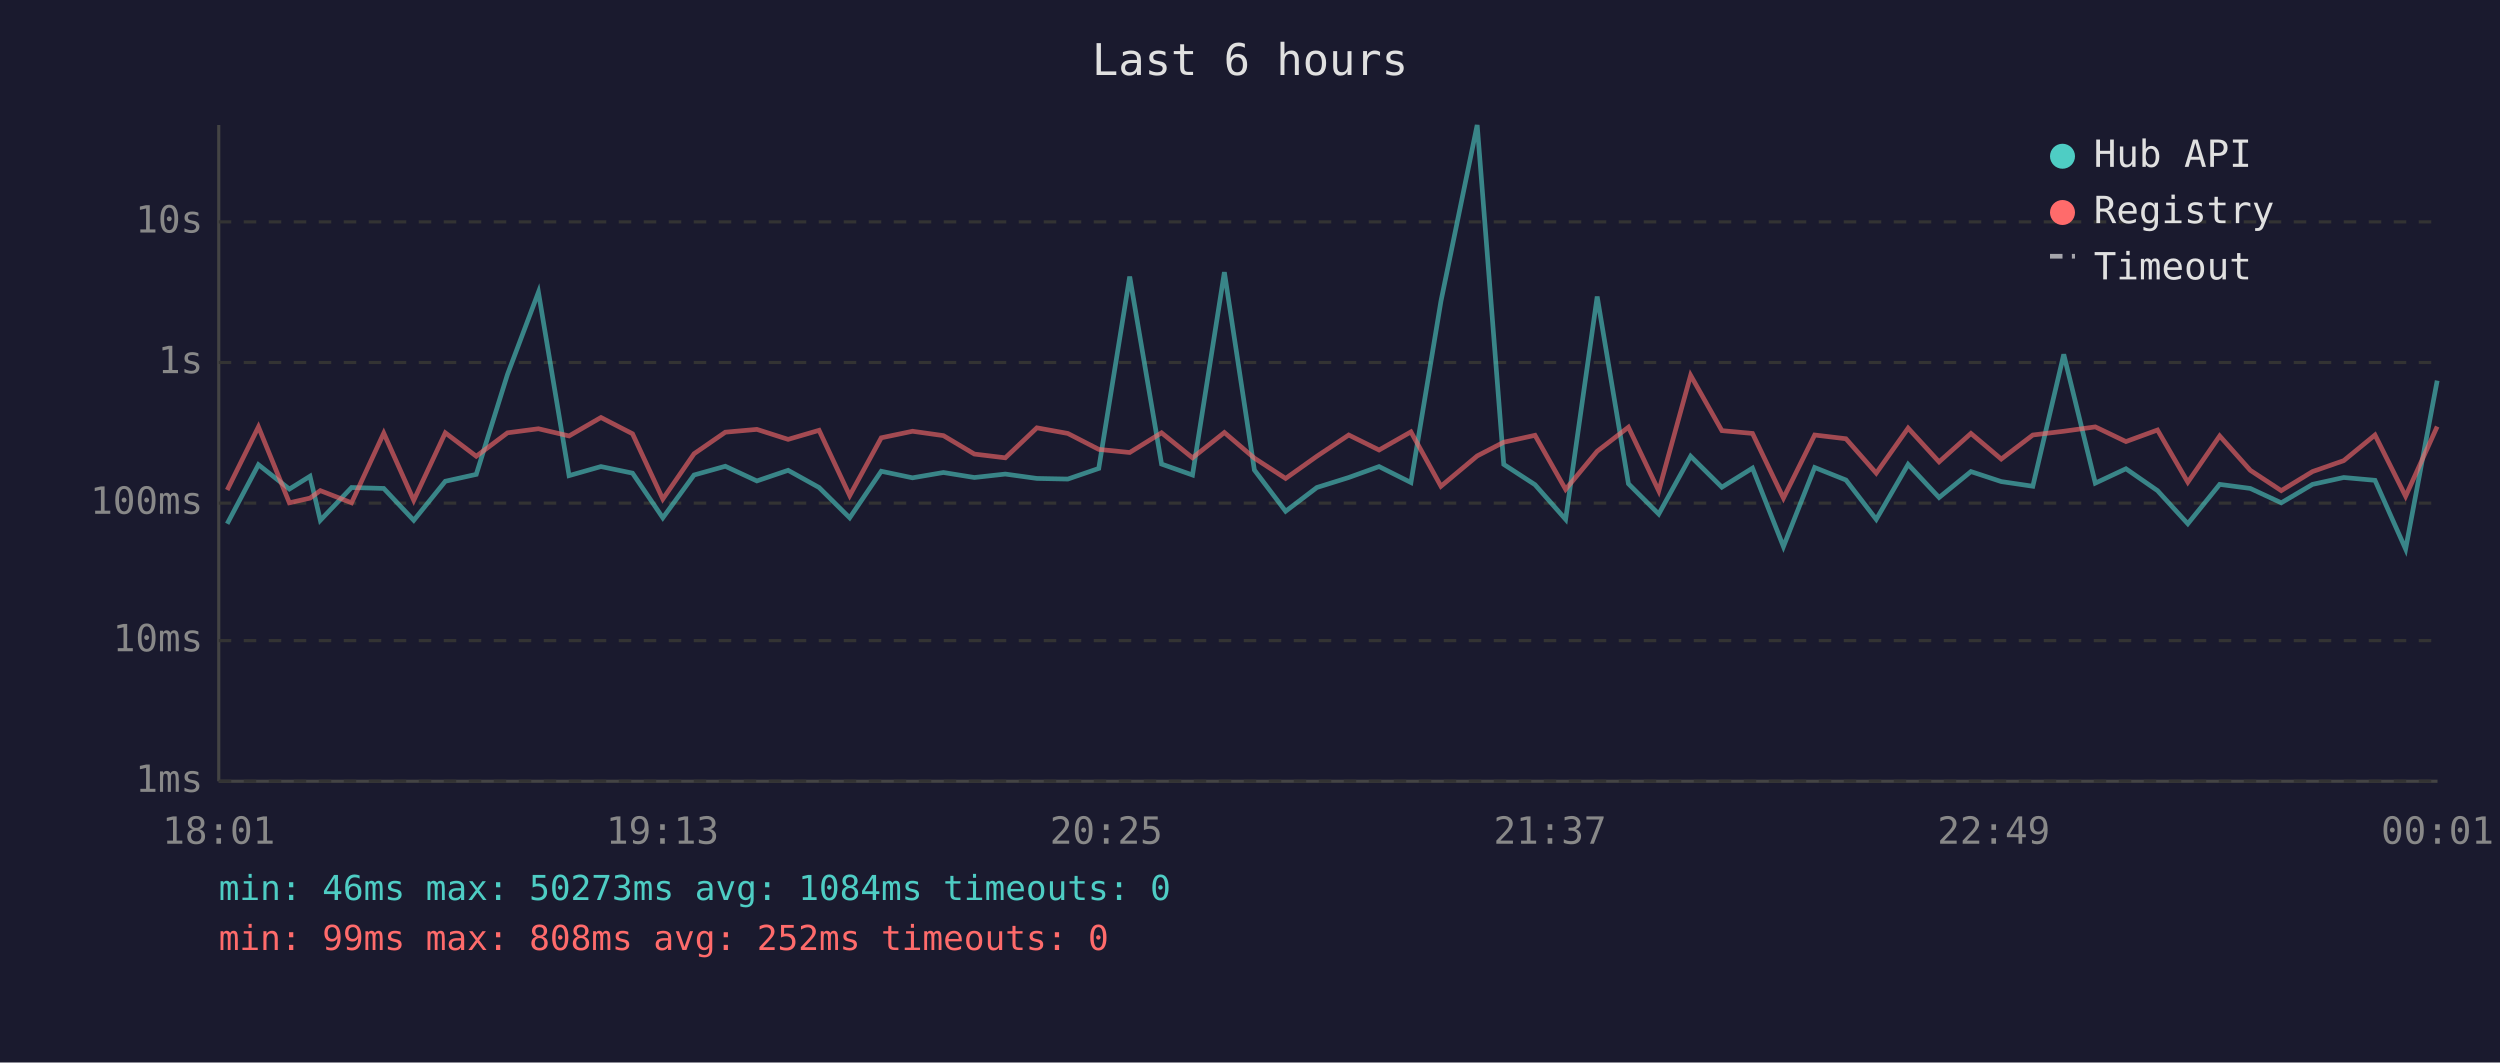
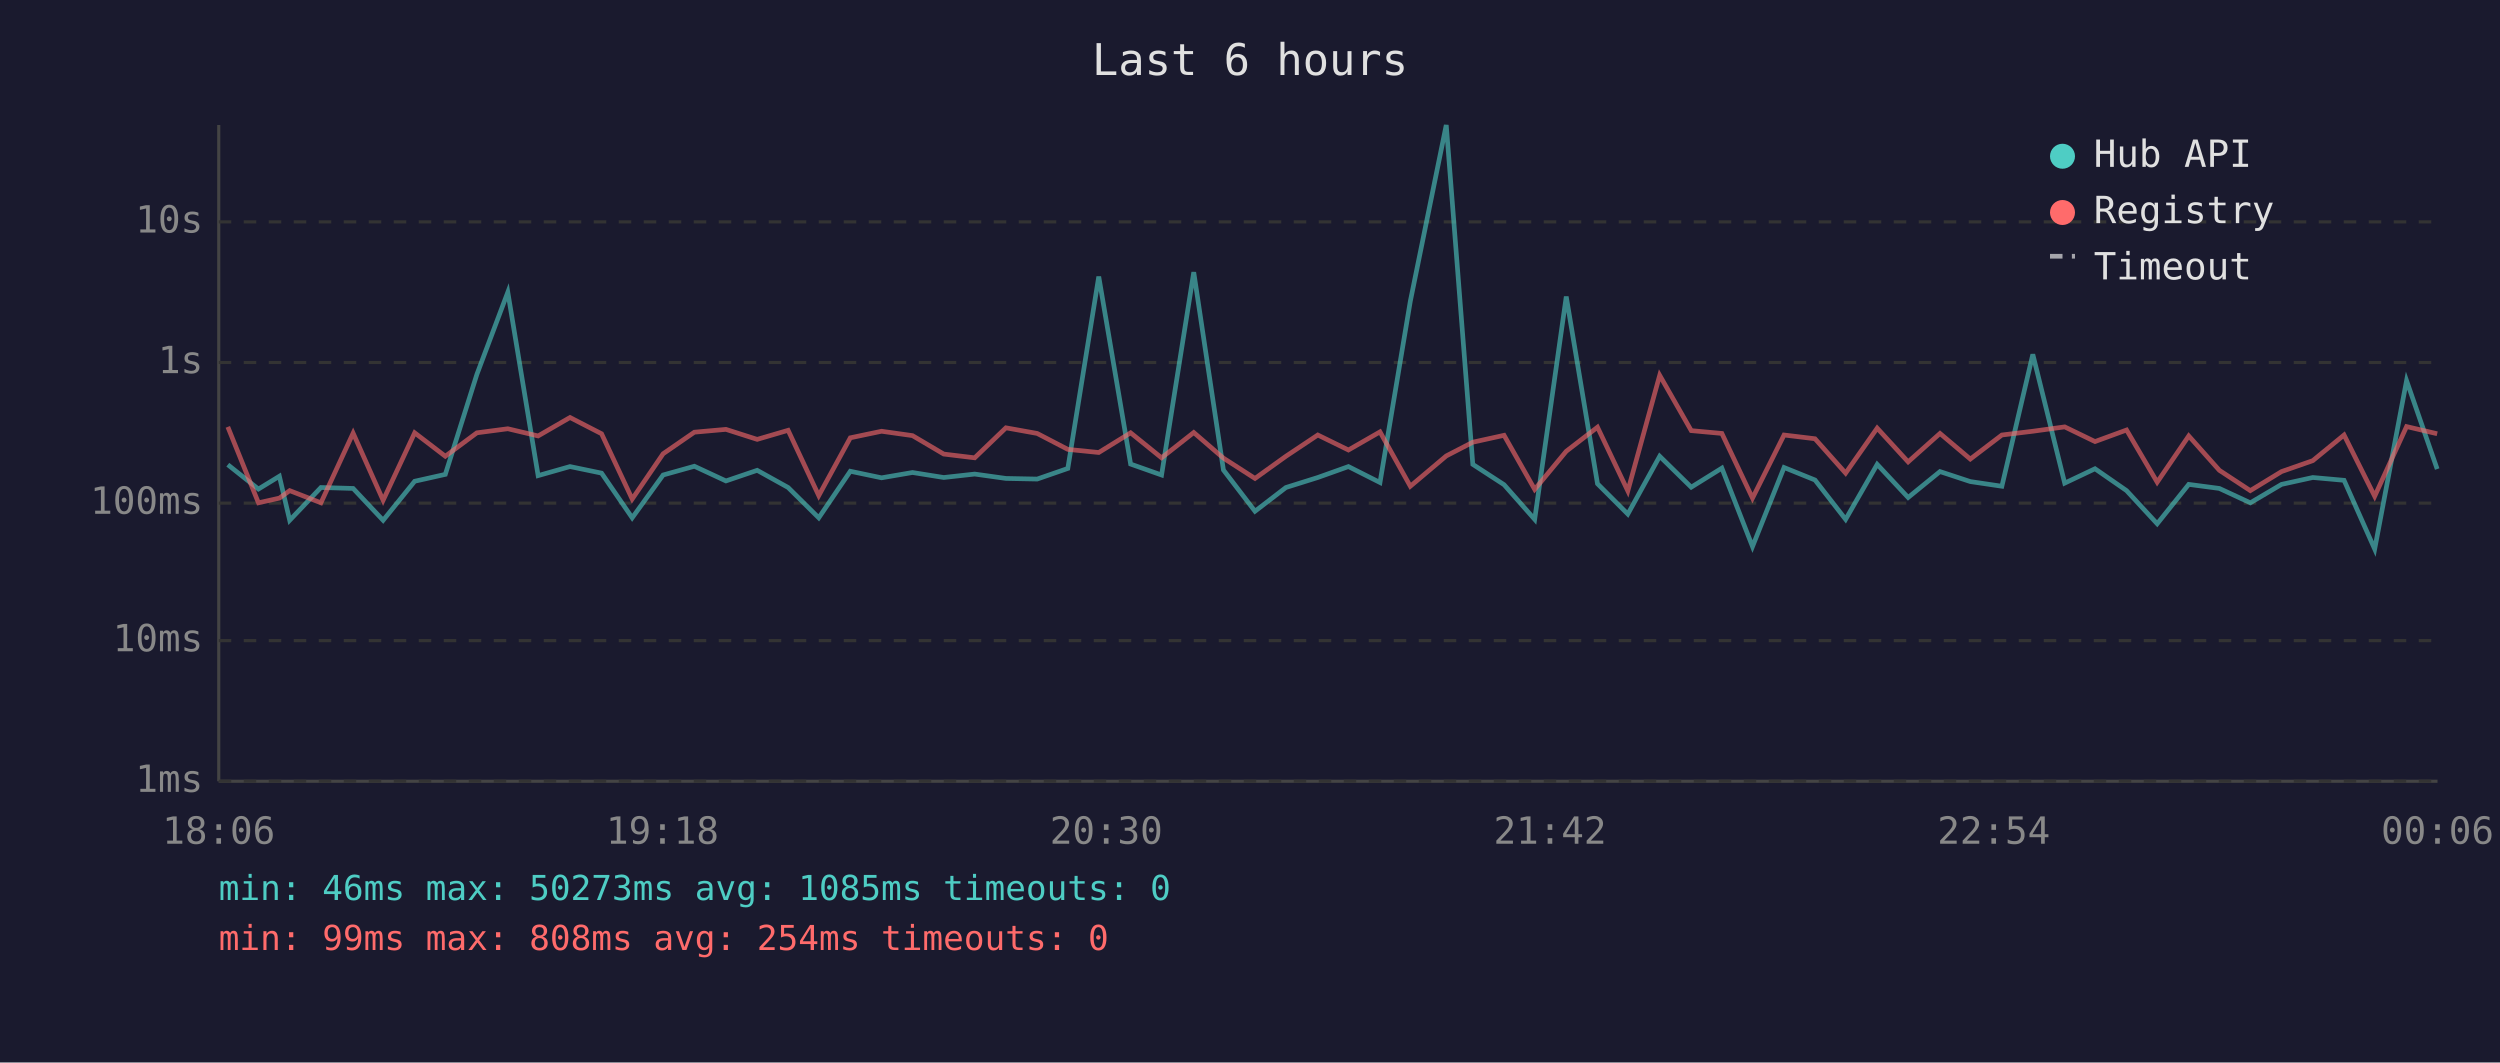
<svg xmlns="http://www.w3.org/2000/svg" viewBox="0 0 800 340" font-family="monospace" font-size="12">
  <rect width="800" height="340" fill="#1a1a2e" />
  <text x="400" y="24" fill="#e0e0e0" font-size="14" text-anchor="middle">Last 6 hours</text>
  <line x1="70" y1="40" x2="70" y2="250" stroke="#444" stroke-width="1" />
  <line x1="70" y1="250" x2="780" y2="250" stroke="#444" stroke-width="1" />
  <line x1="70" y1="250" x2="780" y2="250" stroke="#333" stroke-width="1" stroke-dasharray="4" />
  <text x="65" y="250" fill="#888" text-anchor="end" dominant-baseline="middle">1ms</text>
  <line x1="70" y1="205" x2="780" y2="205" stroke="#333" stroke-width="1" stroke-dasharray="4" />
  <text x="65" y="205" fill="#888" text-anchor="end" dominant-baseline="middle">10ms</text>
  <line x1="70" y1="161" x2="780" y2="161" stroke="#333" stroke-width="1" stroke-dasharray="4" />
  <text x="65" y="161" fill="#888" text-anchor="end" dominant-baseline="middle">100ms</text>
  <line x1="70" y1="116" x2="780" y2="116" stroke="#333" stroke-width="1" stroke-dasharray="4" />
  <text x="65" y="116" fill="#888" text-anchor="end" dominant-baseline="middle">1s</text>
  <line x1="70" y1="71" x2="780" y2="71" stroke="#333" stroke-width="1" stroke-dasharray="4" />
  <text x="65" y="71" fill="#888" text-anchor="end" dominant-baseline="middle">10s</text>
-   <text x="70" y="270" fill="#888" text-anchor="middle">18:01</text>
-   <text x="212" y="270" fill="#888" text-anchor="middle">19:13</text>
-   <text x="354" y="270" fill="#888" text-anchor="middle">20:25</text>
-   <text x="496" y="270" fill="#888" text-anchor="middle">21:37</text>
-   <text x="638" y="270" fill="#888" text-anchor="middle">22:49</text>
-   <text x="780" y="270" fill="#888" text-anchor="middle">00:01</text>
-   <polyline points="72.7,167.6 82.7,148.7 92.6,156.5 99.2,152.4 102.5,166.5 112.5,156.0 122.8,156.3 132.4,166.5 142.5,154.0 152.4,151.8 162.4,119.8 172.3,93.5 182.1,152.2 192.3,149.3 202.4,151.4 212.1,165.7 222.1,152.0 232.1,149.2 242.2,153.9 252.2,150.5 262.1,156.0 271.9,165.7 282.0,150.8 292.0,152.9 301.9,151.2 311.8,152.8 321.7,151.7 331.8,153.1 341.7,153.3 351.6,149.9 361.5,88.5 371.7,148.5 381.6,152.0 391.8,87.1 401.4,150.4 411.4,163.6 421.4,156.0 431.6,152.8 441.3,149.3 451.5,154.4 461.1,96.4 472.7,40.0 481.2,148.6 491.2,155.1 501.0,166.2 511.1,94.9 521.1,154.8 530.8,164.5 541.0,146.0 551.0,155.9 560.8,149.8 570.7,174.9 580.7,149.6 590.7,153.6 600.4,166.2 610.6,148.6 620.5,159.2 630.7,150.9 640.4,154.1 650.5,155.6 660.4,113.4 670.5,154.6 680.3,150.0 690.4,157.0 700.1,167.6 710.3,155.0 720.1,156.3 730.0,160.9 740.0,155.0 750.0,152.8 760.0,153.7 769.8,175.7 779.9,121.8" fill="none" stroke="#4ecdc4" stroke-width="1.5" opacity="0.6" />
-   <polyline points="72.7,156.8 82.7,136.6 92.6,160.9 99.2,159.4 102.5,157.0 112.5,160.9 122.8,138.6 132.4,160.1 142.5,138.5 152.4,146.0 162.4,138.5 172.3,137.2 182.1,139.5 192.3,133.6 202.4,138.8 212.1,159.7 222.1,145.2 232.1,138.3 242.2,137.4 252.2,140.6 262.1,137.7 271.9,158.6 282.0,140.1 292.0,138.0 301.9,139.4 311.8,145.3 321.7,146.5 331.8,136.9 341.7,138.7 351.6,143.8 361.5,144.8 371.7,138.5 381.6,146.5 391.8,138.4 401.4,146.6 411.4,153.1 421.4,146.0 431.6,139.2 441.3,144.0 451.5,138.2 461.1,155.6 472.7,145.9 481.2,141.5 491.2,139.3 501.0,156.6 511.1,144.4 521.1,136.7 530.8,157.1 541.0,120.1 551.0,137.8 560.8,138.7 570.7,159.4 580.7,139.2 590.7,140.4 600.4,151.4 610.6,137.0 620.5,147.8 630.7,138.7 640.4,146.9 650.5,139.2 660.4,138.0 670.5,136.6 680.3,141.3 690.4,137.6 700.1,154.3 710.3,139.5 720.1,150.5 730.0,157.0 740.0,150.9 750.0,147.4 760.0,139.2 769.8,158.8 779.9,136.5" fill="none" stroke="#ff6b6b" stroke-width="1.5" opacity="0.6" />
+   <text x="70" y="270" fill="#888" text-anchor="middle">18:06</text>
+   <text x="212" y="270" fill="#888" text-anchor="middle">19:18</text>
+   <text x="354" y="270" fill="#888" text-anchor="middle">20:30</text>
+   <text x="496" y="270" fill="#888" text-anchor="middle">21:42</text>
+   <text x="638" y="270" fill="#888" text-anchor="middle">22:54</text>
+   <text x="780" y="270" fill="#888" text-anchor="middle">00:06</text>
+   <polyline points="72.9,148.7 82.7,156.5 89.4,152.4 92.7,166.5 102.7,156.0 113.0,156.3 122.6,166.5 132.7,154.0 142.5,151.8 152.6,119.8 162.5,93.5 172.2,152.2 182.4,149.3 192.5,151.4 202.3,165.7 212.2,152.0 222.2,149.2 232.3,153.9 242.3,150.5 252.2,156.0 262.0,165.7 272.1,150.8 282.1,152.9 292.0,151.2 302.0,152.8 311.9,151.7 321.9,153.1 331.9,153.3 341.7,149.9 351.6,88.5 361.8,148.5 371.7,152.0 382.0,87.1 391.5,150.4 401.6,163.6 411.5,156.0 421.7,152.8 431.5,149.3 441.6,154.4 451.3,96.4 462.8,40.0 471.3,148.6 481.3,155.1 491.1,166.2 501.2,94.9 511.2,154.8 520.9,164.5 531.1,146.0 541.2,155.9 551.0,149.8 560.8,174.9 570.9,149.6 580.8,153.6 590.6,166.2 600.7,148.6 610.6,159.2 620.8,150.9 630.5,154.1 640.6,155.6 650.5,113.4 660.7,154.6 670.4,150.0 680.5,157.0 690.3,167.6 700.4,155.0 710.2,156.3 720.1,160.9 730.1,155.0 740.1,152.8 750.1,153.7 759.9,175.7 770.1,121.8 779.9,150.1" fill="none" stroke="#4ecdc4" stroke-width="1.5" opacity="0.6" />
+   <polyline points="72.9,136.6 82.7,160.9 89.4,159.4 92.7,157.0 102.7,160.9 113.0,138.6 122.6,160.1 132.7,138.5 142.5,146.0 152.6,138.5 162.5,137.2 172.2,139.5 182.4,133.6 192.5,138.8 202.3,159.7 212.2,145.2 222.2,138.3 232.3,137.4 242.3,140.6 252.2,137.7 262.0,158.6 272.1,140.1 282.1,138.0 292.0,139.4 302.0,145.3 311.9,146.5 321.9,136.9 331.9,138.7 341.7,143.8 351.6,144.8 361.8,138.5 371.7,146.5 382.0,138.4 391.5,146.6 401.6,153.1 411.5,146.0 421.7,139.2 431.5,144.0 441.6,138.2 451.3,155.6 462.8,145.9 471.3,141.5 481.3,139.3 491.1,156.6 501.2,144.4 511.2,136.7 520.9,157.1 531.1,120.1 541.2,137.8 551.0,138.7 560.8,159.4 570.9,139.2 580.8,140.4 590.6,151.4 600.7,137.0 610.6,147.8 620.8,138.7 630.5,146.9 640.6,139.2 650.5,138.0 660.7,136.6 670.4,141.3 680.5,137.6 690.3,154.3 700.4,139.5 710.2,150.5 720.1,157.0 730.1,150.9 740.1,147.4 750.1,139.2 759.9,158.8 770.1,136.5 779.9,138.8" fill="none" stroke="#ff6b6b" stroke-width="1.5" opacity="0.6" />
  <circle cx="660" cy="50" r="4" fill="#4ecdc4" />
  <text x="670" y="50" fill="#e0e0e0" dominant-baseline="middle">Hub API</text>
  <circle cx="660" cy="68" r="4" fill="#ff6b6b" />
  <text x="670" y="68" fill="#e0e0e0" dominant-baseline="middle">Registry</text>
  <line x1="656" y1="82" x2="664" y2="82" stroke="#e0e0e0" stroke-width="1.5" stroke-dasharray="4,3" opacity="0.7" />
  <text x="670" y="86" fill="#e0e0e0" dominant-baseline="middle">Timeout</text>
-   <text x="70" y="288" fill="#4ecdc4" font-size="11">min: 46ms  max: 50273ms  avg: 1084ms  timeouts: 0</text>
-   <text x="70" y="304" fill="#ff6b6b" font-size="11">min: 99ms  max: 808ms  avg: 252ms  timeouts: 0</text>
+   <text x="70" y="288" fill="#4ecdc4" font-size="11">min: 46ms  max: 50273ms  avg: 1085ms  timeouts: 0</text>
+   <text x="70" y="304" fill="#ff6b6b" font-size="11">min: 99ms  max: 808ms  avg: 254ms  timeouts: 0</text>
</svg>
